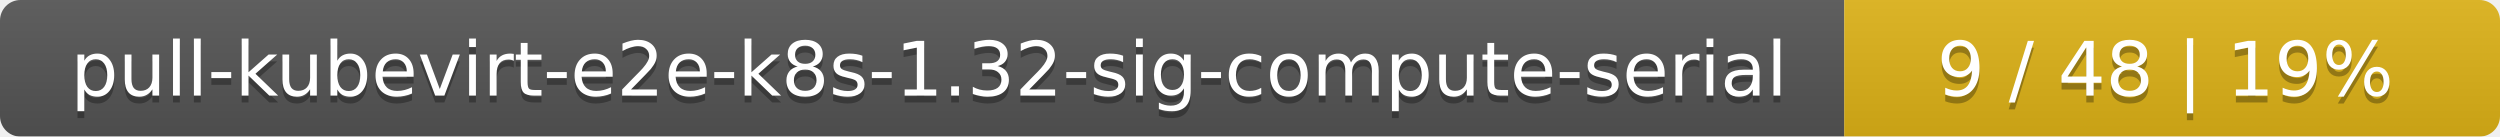
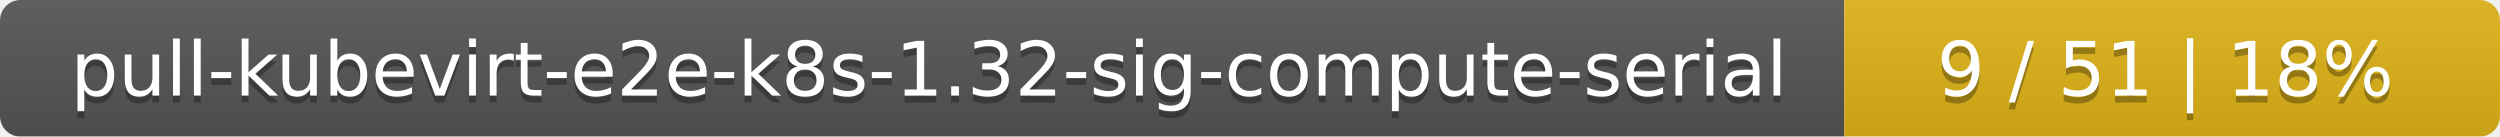
<svg xmlns="http://www.w3.org/2000/svg" width="366" height="20">
  <linearGradient id="smooth" x2="0" y2="100%">
    <stop offset="0" stop-color="#bbb" stop-opacity=".1" />
    <stop offset="1" stop-opacity=".1" />
  </linearGradient>
  <mask id="round">
    <rect width="366" height="20" rx="3" fill="#fff" />
  </mask>
  <g mask="url(#round)">
    <rect width="270" height="20" fill="#555" />
    <rect x="270" width="96" height="20" fill="#dfb317" />
    <rect width="366" height="20" fill="url(#smooth)" />
  </g>
  <g fill="#fff" text-anchor="middle" font-family="DejaVu Sans,Verdana,Geneva,sans-serif" font-size="11">
    <text x="136" y="15" fill="#010101" fill-opacity=".3">pull-kubevirt-e2e-k8s-1.32-sig-compute-serial</text>
    <text x="136" y="14">pull-kubevirt-e2e-k8s-1.32-sig-compute-serial</text>
-     <text x="317" y="15" fill="#010101" fill-opacity=".3">9 / 48    |    19%</text>
-     <text x="317" y="14">9 / 48    |    19%</text>
+     <text x="317" y="15" fill="#010101" fill-opacity=".3">9 / 51    |    18%</text>
+     <text x="317" y="14">9 / 51    |    18%</text>
  </g>
</svg>
